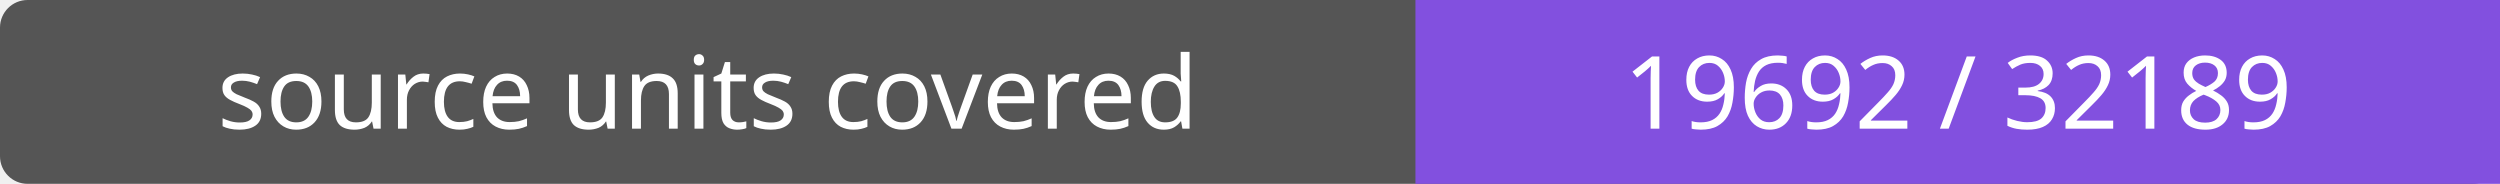
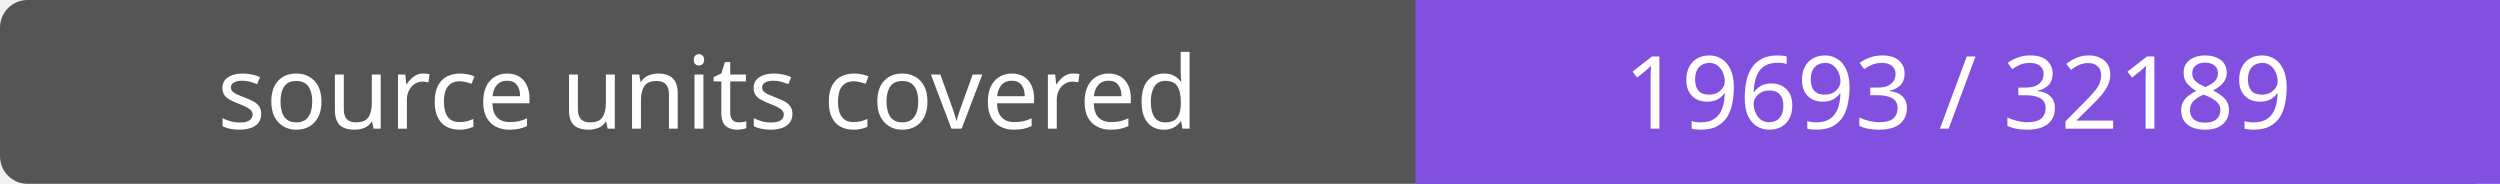
- <svg xmlns="http://www.w3.org/2000/svg" width="272" height="20" role="img" aria-label="source units covered: 19692 / 32189">
+ <svg xmlns="http://www.w3.org/2000/svg" width="272" height="20" role="img" aria-label="source units covered: 19693 / 32189">
  <rect width="272" height="20" rx="3" fill="#555" />
  <path fill="#8250df" d="M154 0h118v20H154z" />
  <g fill="#fff" text-anchor="middle" font-family="Verdana,sans-serif" font-size="11">
    <text x="77.0" y="14">source units covered</text>
-     <text x="213.0" y="14">19692 / 32189</text>
+     <text x="213.0" y="14">19693 / 32189</text>
  </g>
</svg>
